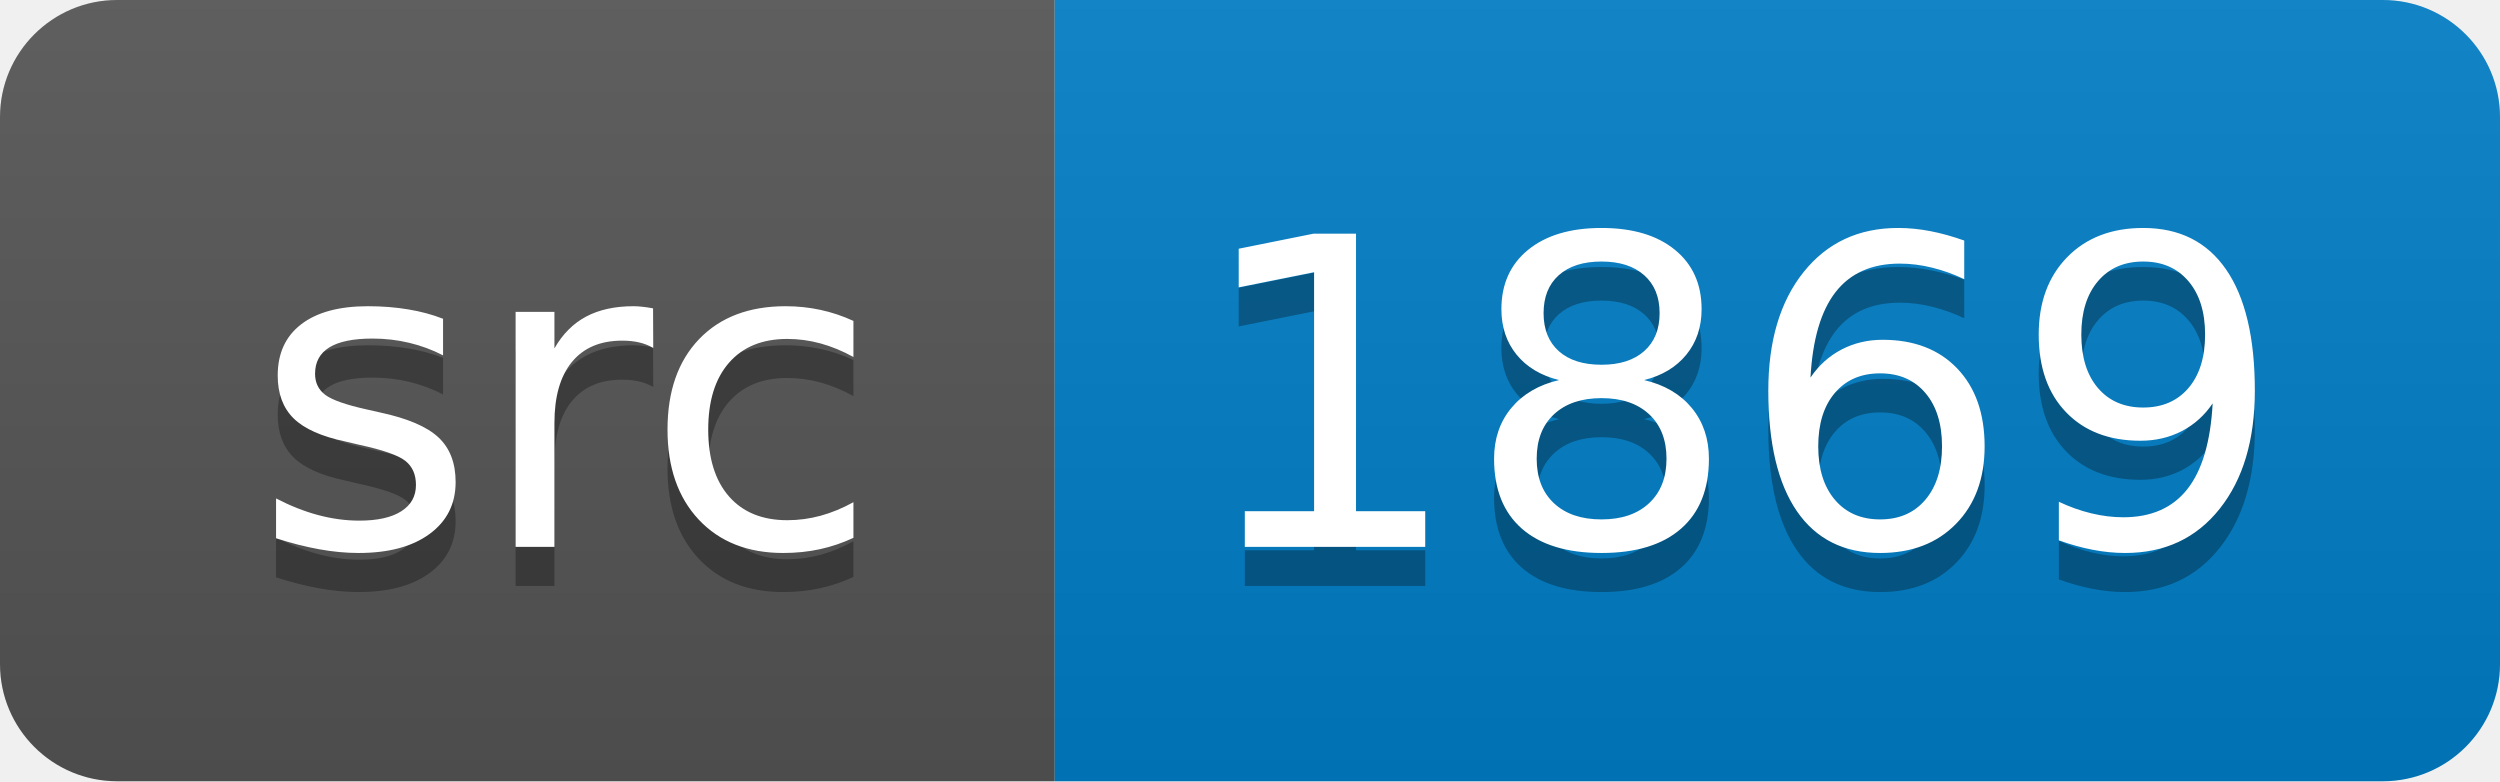
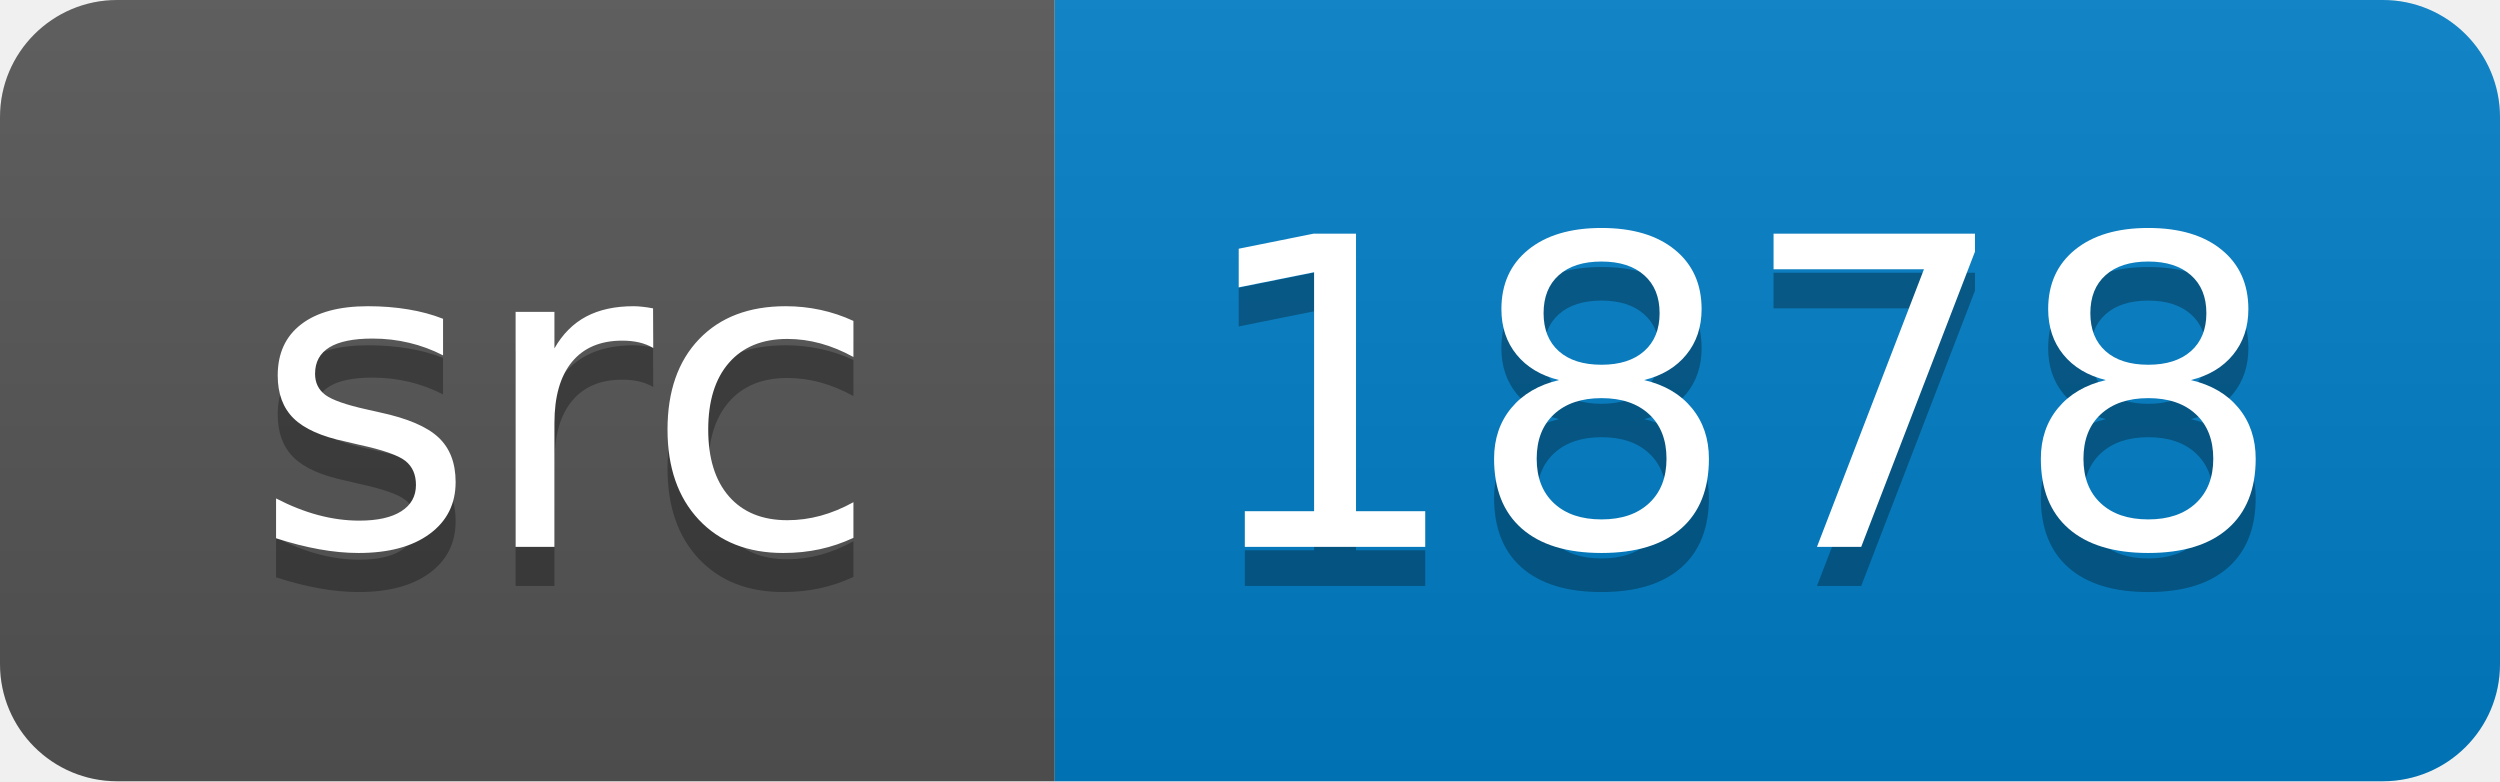
<svg xmlns="http://www.w3.org/2000/svg" width="64" height="20">
  <linearGradient id="smooth" x2="0" y2="100%">
    <stop offset="0" stop-color="#bbb" stop-opacity=".1" />
    <stop offset="1" stop-opacity=".1" />
  </linearGradient>
  <clipPath id="round">
    <rect width="64" height="20" rx="3" fill="#fff" />
  </clipPath>
  <g clip-path="url(#round)">
    <rect width="27" height="20" fill="#555" />
    <rect x="27" width="37" height="20" fill="#007ec6" />
    <rect width="64" height="20" fill="url(#smooth)" />
  </g>
  <g fill="#fff" text-anchor="middle" font-family="DejaVu Sans,Verdana,Geneva,sans-serif" font-size="110">
    <text x="145" y="150" fill="#010101" fill-opacity=".3" transform="scale(0.1)" textLength="170" lengthAdjust="spacing">src</text>
    <text x="145" y="140" transform="scale(0.1)" textLength="170" lengthAdjust="spacing">src</text>
-     <text x="445" y="150" fill="#010101" fill-opacity=".3" transform="scale(0.1)" textLength="270" lengthAdjust="spacing">1869</text>
-     <text x="445" y="140" transform="scale(0.1)" textLength="270" lengthAdjust="spacing">1869</text>
+     <text x="445" y="150" fill="#010101" fill-opacity=".3" transform="scale(0.1)" textLength="270" lengthAdjust="spacing">1878</text>
+     <text x="445" y="140" transform="scale(0.1)" textLength="270" lengthAdjust="spacing">1878</text>
  </g>
</svg>
